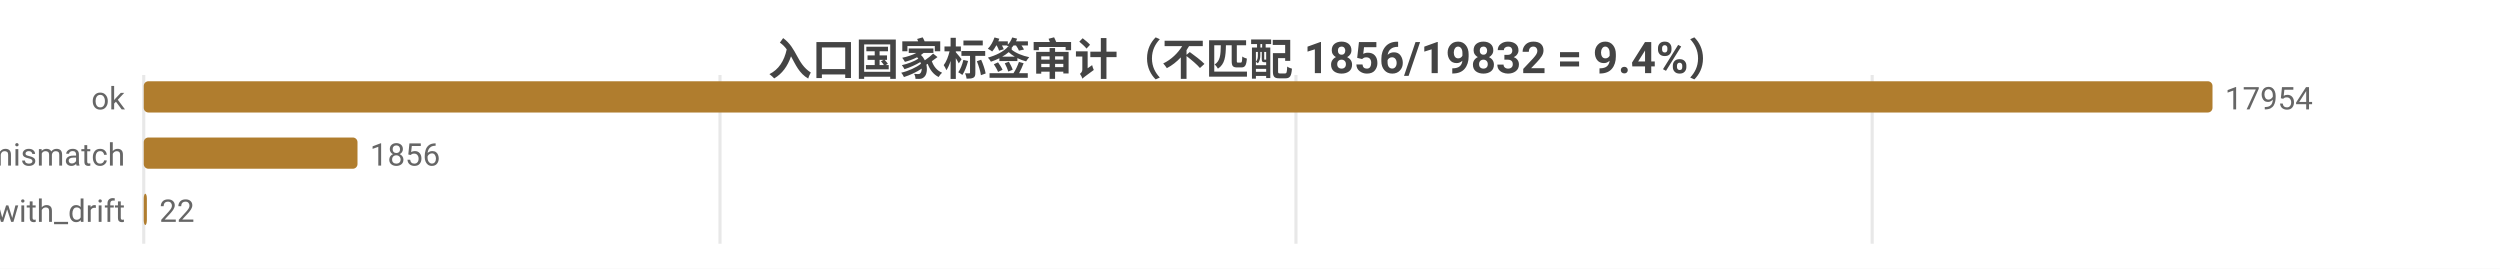
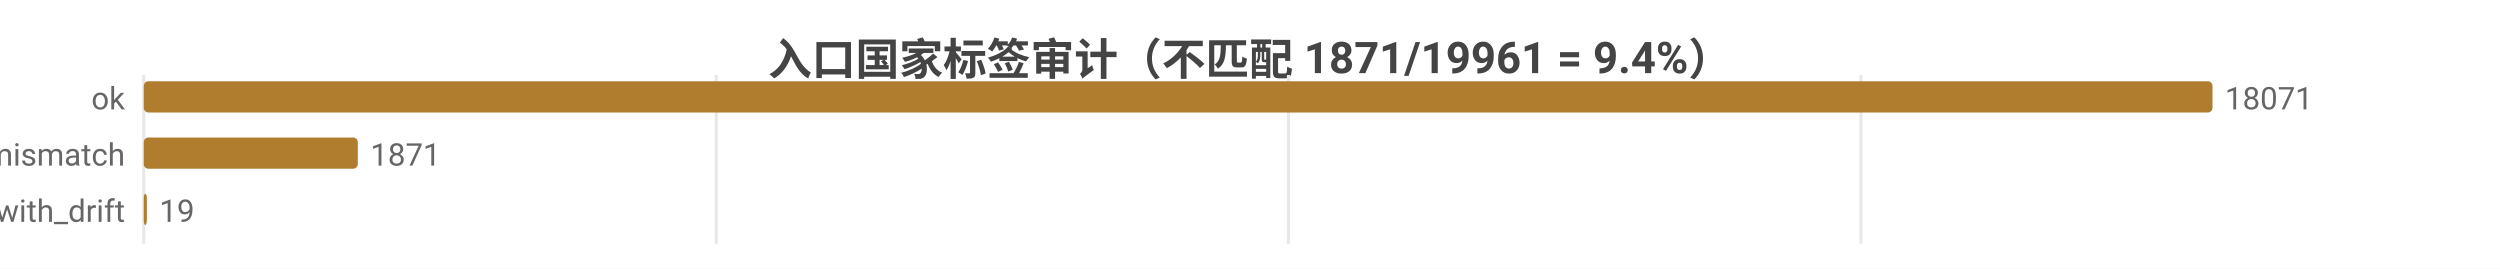
<svg xmlns="http://www.w3.org/2000/svg" width="800" height="86" viewBox="0 0 800 86">
  <rect width="800" height="86" fill="#ffffff" />
  <style>text{font-family:system-ui,-apple-system,'Segoe UI',Roboto,'PingFang SC','Microsoft YaHei','Noto Sans CJK SC',sans-serif}.g{stroke:#e8e8e8;stroke-width:1}.a{stroke:#999;stroke-width:1}.t{font-size:10px;fill:#666}.m{font-size:10px;text-anchor:middle;fill:#666}.e{font-size:10px;text-anchor:end;fill:#666}.l{font-size:11px;fill:#333}.tt{font-size:14px;font-weight:600;text-anchor:middle;fill:#444}.em{font-size:13px;text-anchor:middle;fill:#999}</style>
-   <text class="tt" x="400.0" y="24">入口国家标签审计（不匹配 1856/19832 = 9.4%）</text>
+   <text class="tt" x="400.0" y="24">入口国家标签审计（不匹配 1871/19961 = 9.4%）</text>
  <line class="g" x1="46" y1="24" x2="46" y2="78" />
-   <line class="g" x1="230.4" y1="24" x2="230.4" y2="78" />
-   <line class="g" x1="414.7" y1="24" x2="414.7" y2="78" />
-   <line class="g" x1="599.1" y1="24" x2="599.1" y2="78" />
+   <line class="g" x1="229.2" y1="24" x2="229.2" y2="78" />
+   <line class="g" x1="412.3" y1="24" x2="412.3" y2="78" />
+   <line class="g" x1="595.5" y1="24" x2="595.5" y2="78" />
  <text class="e" x="40" y="35">ok</text>
  <rect x="46" y="26" width="662" height="10" fill="#b07d2e" rx="1.5" />
-   <text class="t" x="712" y="35">17954</text>
+   <text class="t" x="712" y="35">18071</text>
  <text class="e" x="40" y="53">tag_mismatch</text>
-   <rect x="46" y="44" width="68.4" height="10" fill="#b07d2e" rx="1.5" />
-   <text class="t" x="118.4" y="53">1856</text>
+   <rect x="46" y="44" width="68.5" height="10" fill="#b07d2e" rx="1.5" />
+   <text class="t" x="118.5" y="53">1871</text>
  <text class="e" x="40" y="71">ok_with_drift</text>
  <rect x="46" y="62" width="1" height="10" fill="#b07d2e" rx="1.5" />
-   <text class="t" x="51" y="71">22</text>
+   <text class="t" x="51" y="71">19</text>
</svg>
